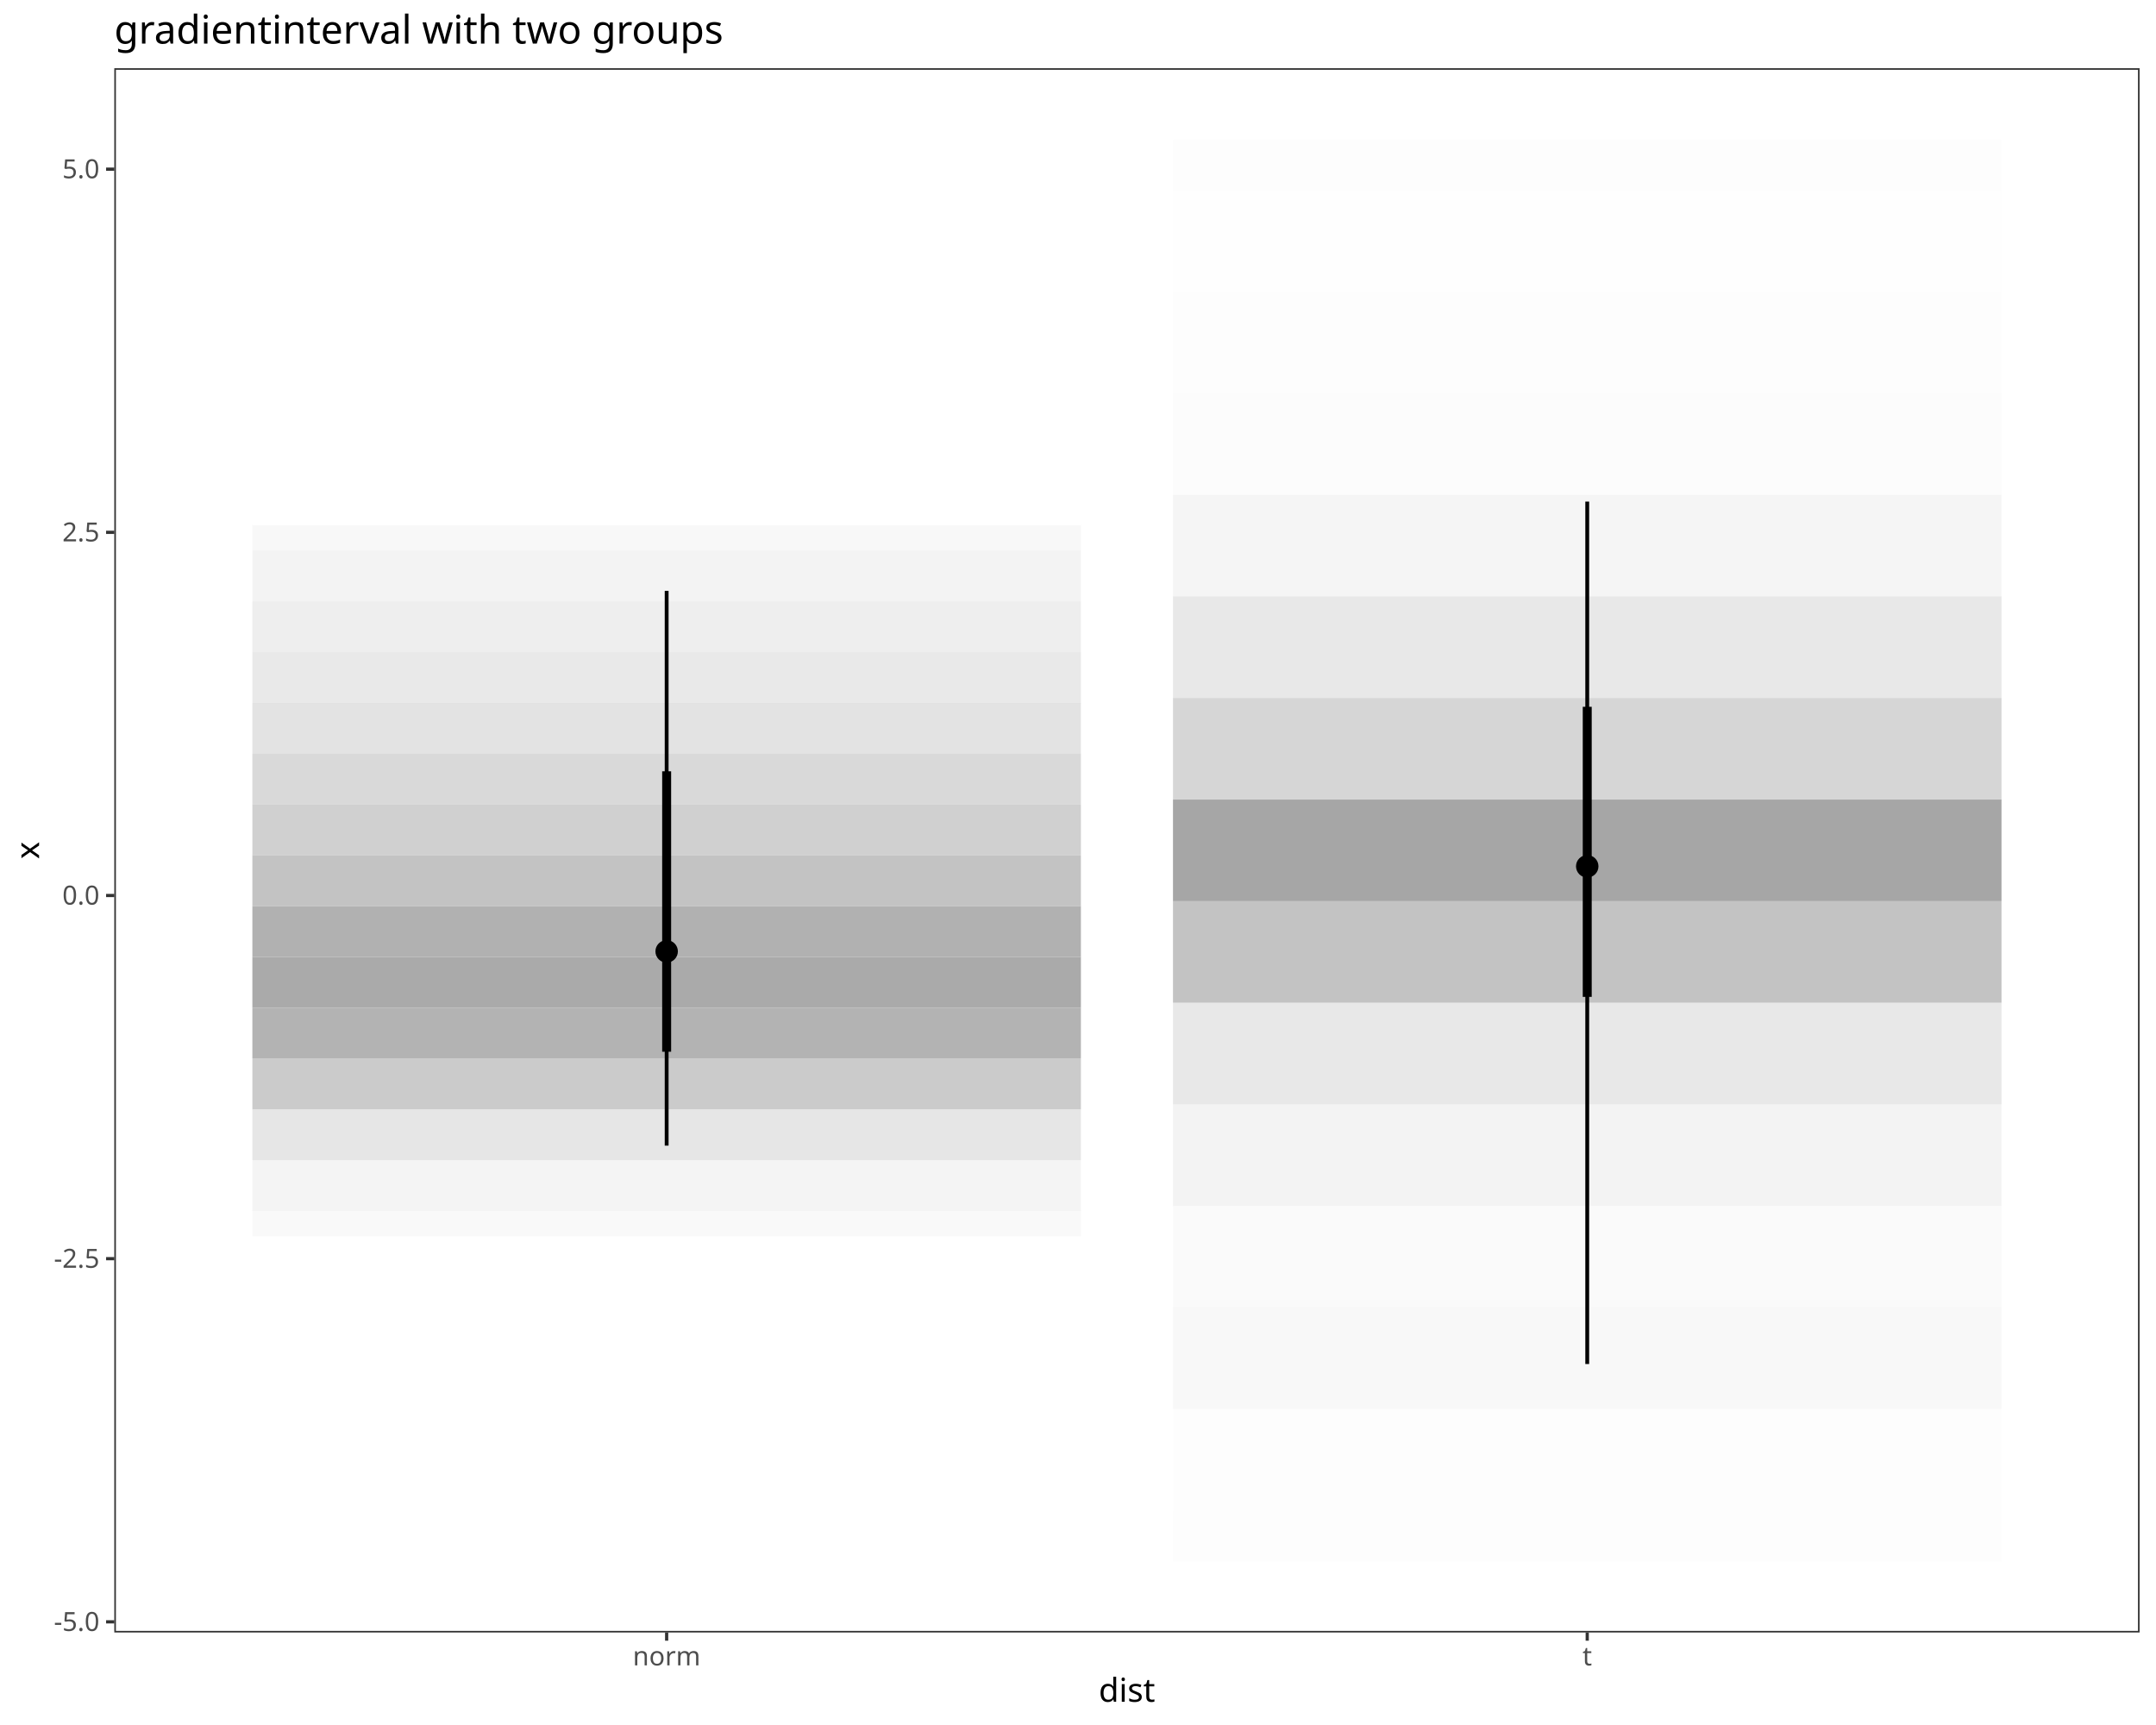
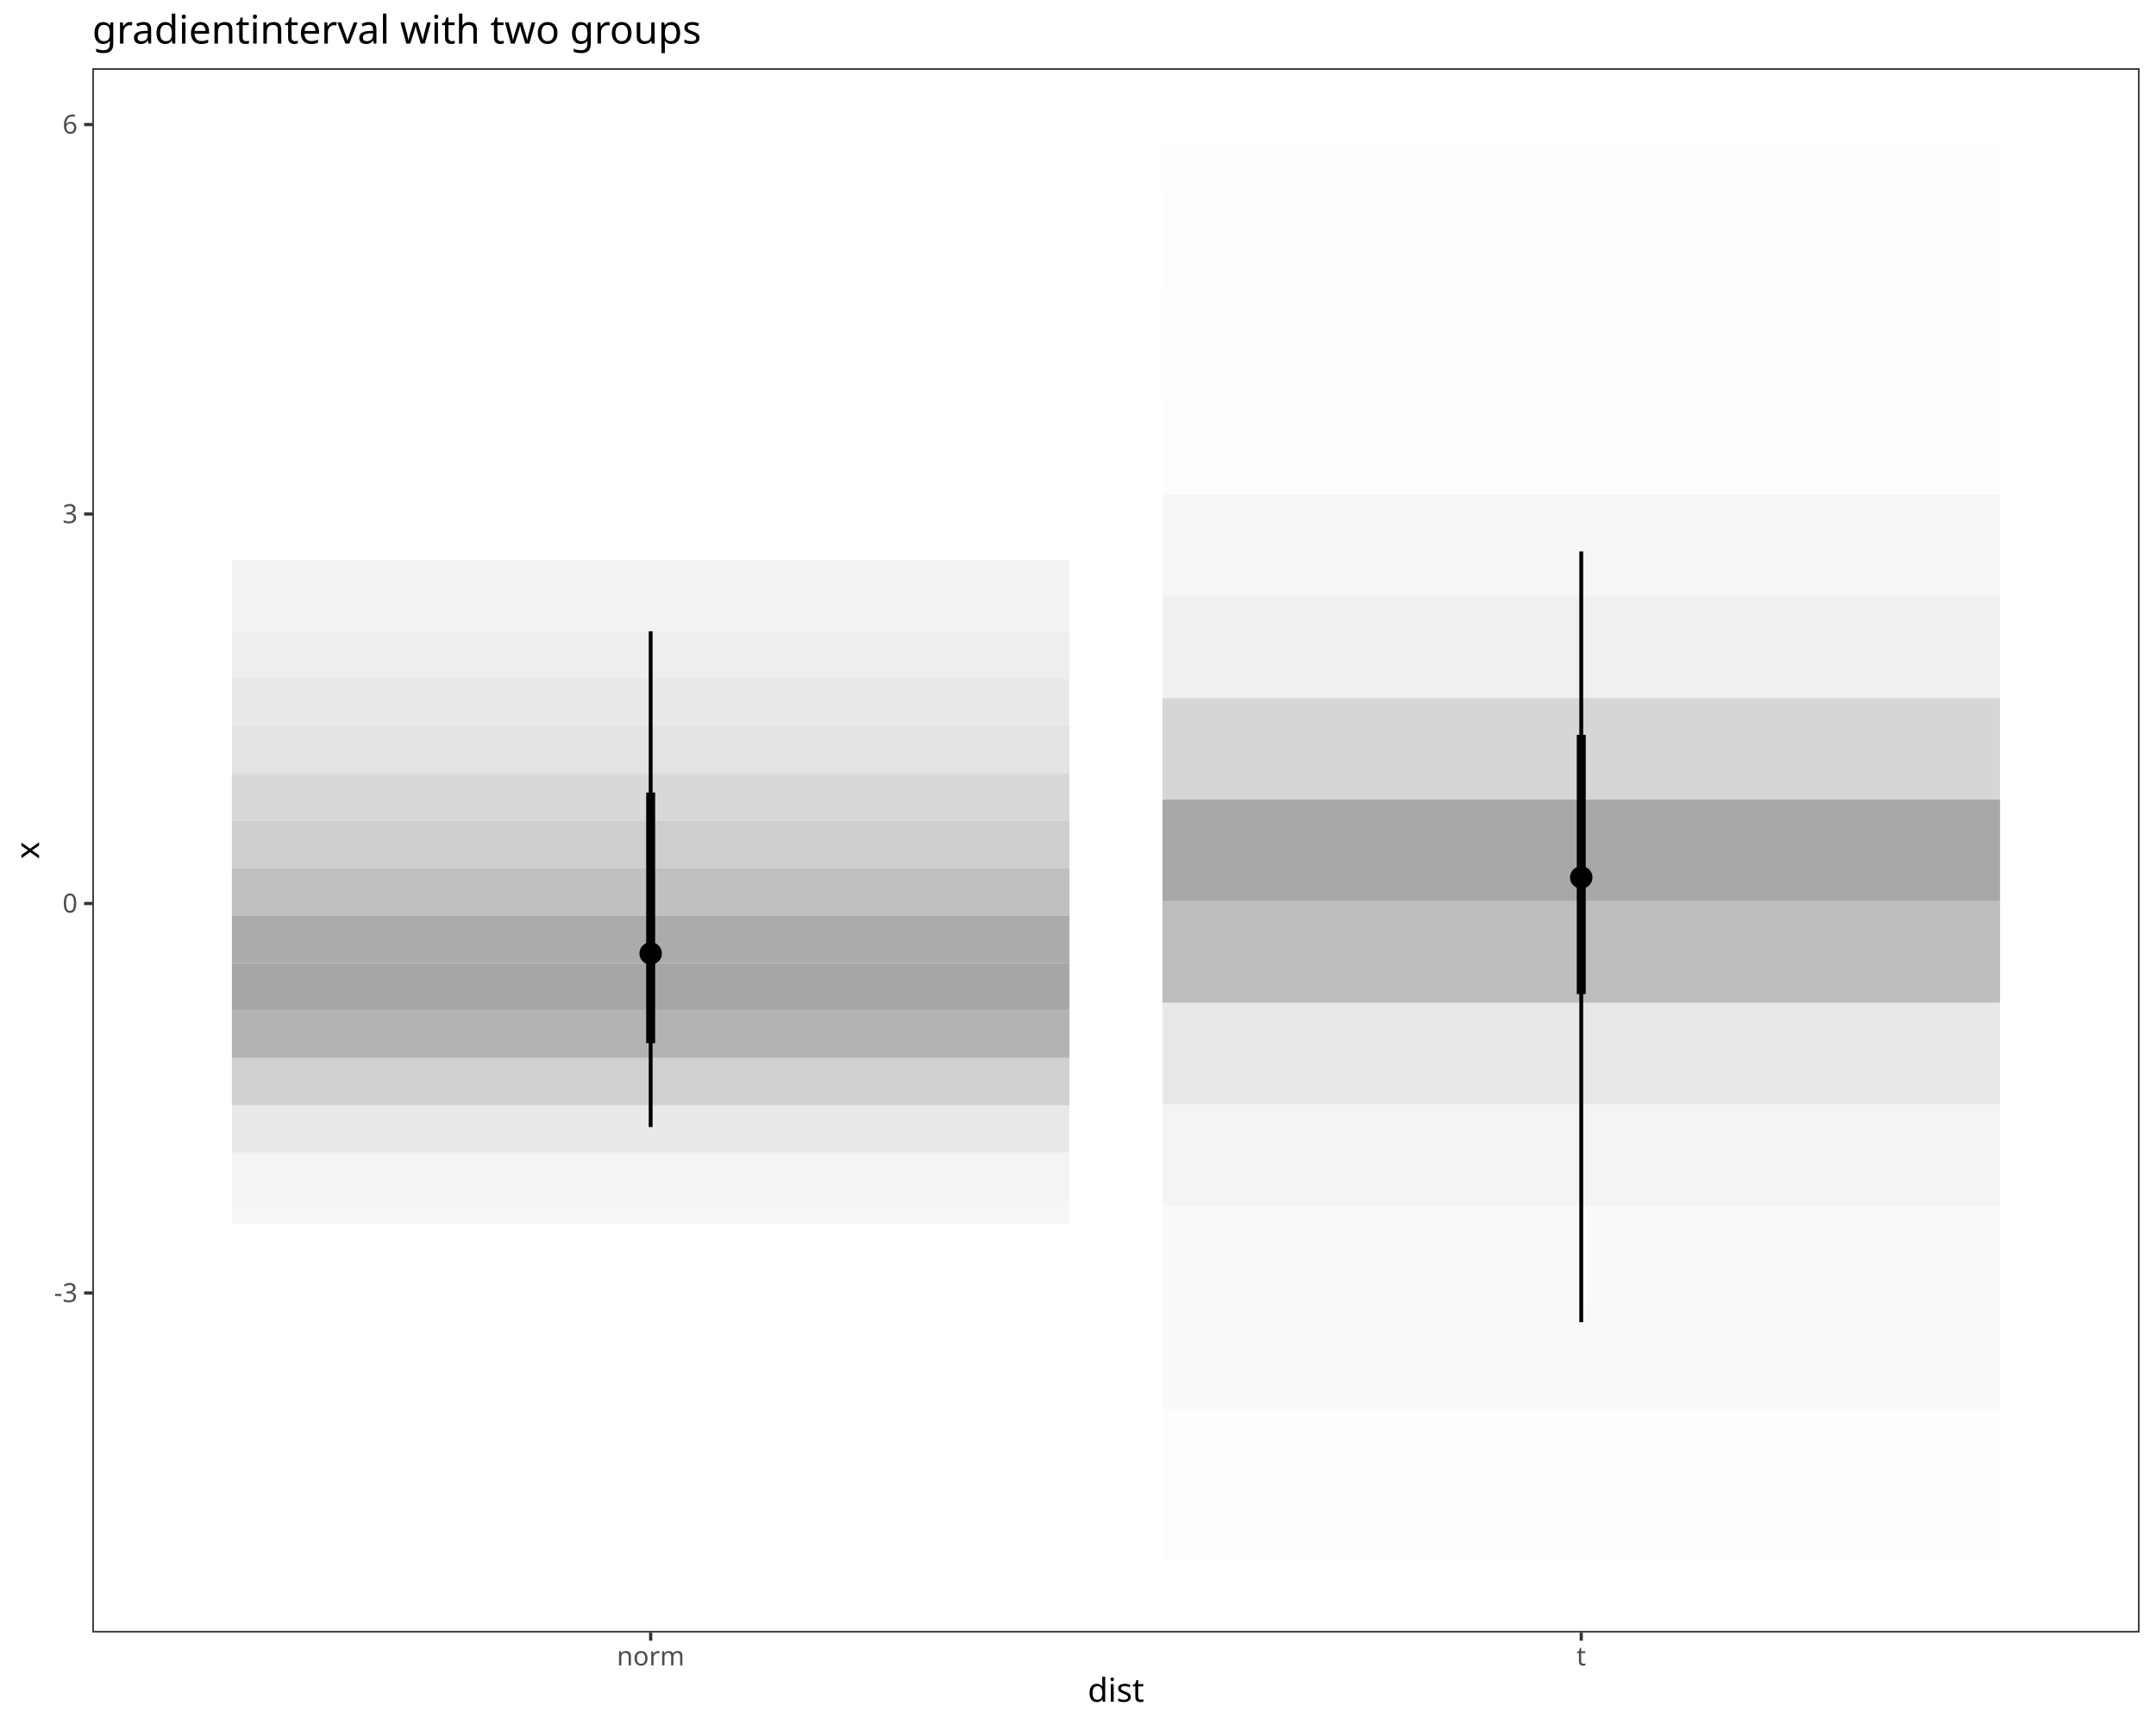
<svg xmlns="http://www.w3.org/2000/svg" class="svglite" data-engine-version="2.0" width="720.00pt" height="576.00pt" viewBox="0 0 720.00 576.00">
  <defs>
    <style type="text/css">
    .svglite line, .svglite polyline, .svglite polygon, .svglite path, .svglite rect, .svglite circle {
      fill: none;
      stroke: #000000;
      stroke-linecap: round;
      stroke-linejoin: round;
      stroke-miterlimit: 10.00;
    }
  </style>
  </defs>
  <rect width="100%" height="100%" style="stroke: none; fill: #FFFFFF;" />
  <defs>
    <clipPath id="cpMC4wMHw3MjAuMDB8MC4wMHw1NzYuMDA=">
      <rect x="0.00" y="0.00" width="720.00" height="576.00" />
    </clipPath>
  </defs>
  <g clip-path="url(#cpMC4wMHw3MjAuMDB8MC4wMHw1NzYuMDA=)">
    <rect x="0.00" y="0.00" width="720.00" height="576.00" style="stroke-width: 1.07; stroke: #FFFFFF; fill: #FFFFFF;" />
  </g>
  <defs>
-     <clipPath id="cpMzguMTd8NzE0LjUyfDIyLjc4fDU0NS4xMQ==">
-       <rect x="38.17" y="22.78" width="676.35" height="522.33" />
+     <clipPath id="cpMzAuODN8NzE0LjUyfDIyLjc4fDU0NS4xMQ==">
+       <rect x="30.83" y="22.78" width="683.69" height="522.33" />
    </clipPath>
  </defs>
-   <g clip-path="url(#cpMzguMTd8NzE0LjUyfDIyLjc4fDU0NS4xMQ==)">
-     <rect x="38.17" y="22.78" width="676.35" height="522.33" style="stroke-width: 1.07; stroke: none; fill: #FFFFFF;" />
-     <polygon points="668.41,521.37 668.41,504.41 391.72,504.41 391.72,521.37 " style="stroke-width: 2.13; stroke: none; fill: #A6A6A6; fill-opacity: 0.027;" />
-     <polygon points="668.41,504.41 668.41,487.45 668.41,470.49 391.72,470.49 391.72,487.45 391.72,504.41 " style="stroke-width: 2.13; stroke: none; fill: #A6A6A6; fill-opacity: 0.016;" />
-     <polygon points="668.41,470.49 668.41,453.54 668.41,436.58 391.72,436.58 391.72,453.54 391.72,470.49 " style="stroke-width: 2.13; stroke: none; fill: #A6A6A6; fill-opacity: 0.082;" />
-     <polygon points="668.41,436.58 668.41,419.62 668.41,402.66 391.72,402.66 391.72,419.62 391.72,436.58 " style="stroke-width: 2.13; stroke: none; fill: #A6A6A6; fill-opacity: 0.051;" />
-     <polygon points="668.41,402.66 668.41,385.70 668.41,368.74 391.72,368.74 391.72,385.70 391.72,402.66 " style="stroke-width: 2.13; stroke: none; fill: #A6A6A6; fill-opacity: 0.14;" />
-     <polygon points="668.41,368.74 668.41,351.78 668.41,334.82 391.72,334.82 391.72,351.78 391.72,368.74 " style="stroke-width: 2.13; stroke: none; fill: #A6A6A6; fill-opacity: 0.26;" />
-     <polygon points="668.41,334.82 668.41,317.87 668.41,300.91 391.72,300.91 391.72,317.87 391.72,334.82 " style="stroke-width: 2.13; stroke: none; fill: #A6A6A6; fill-opacity: 0.67;" />
-     <polygon points="668.41,300.91 668.41,283.95 668.41,266.99 391.72,266.99 391.72,283.95 391.72,300.91 " style="stroke-width: 2.13; stroke: none; fill: #A6A6A6;" />
-     <polygon points="668.41,266.99 668.41,250.03 668.41,233.07 391.72,233.07 391.72,250.03 391.72,266.99 " style="stroke-width: 2.13; stroke: none; fill: #A6A6A6; fill-opacity: 0.46;" />
-     <polygon points="668.41,233.07 668.41,216.11 668.41,199.15 391.72,199.15 391.72,216.11 391.72,233.07 " style="stroke-width: 2.13; stroke: none; fill: #A6A6A6; fill-opacity: 0.25;" />
-     <polygon points="668.41,199.15 668.41,182.20 668.41,165.24 391.72,165.24 391.72,182.20 391.72,199.15 " style="stroke-width: 2.13; stroke: none; fill: #A6A6A6; fill-opacity: 0.11;" />
-     <polygon points="668.41,165.24 668.41,148.28 668.41,131.32 391.72,131.32 391.72,148.28 391.72,165.24 " style="stroke-width: 2.13; stroke: none; fill: #A6A6A6; fill-opacity: 0.035;" />
-     <polygon points="668.41,131.32 668.41,114.36 668.41,97.40 391.72,97.40 391.72,114.36 391.72,131.32 " style="stroke-width: 2.13; stroke: none; fill: #A6A6A6; fill-opacity: 0.027;" />
-     <polygon points="668.41,97.40 668.41,80.44 668.41,63.48 391.72,63.48 391.72,80.44 391.72,97.40 " style="stroke-width: 2.13; stroke: none; fill: #A6A6A6; fill-opacity: 0.004;" />
-     <polygon points="668.41,63.48 668.41,46.53 391.72,46.53 391.72,63.48 " style="stroke-width: 2.13; stroke: none; fill: #A6A6A6; fill-opacity: 0.027;" />
-     <polygon points="360.97,412.80 360.97,404.32 84.28,404.32 84.28,412.80 " style="stroke-width: 2.13; stroke: none; fill: #A6A6A6; fill-opacity: 0.063;" />
-     <polygon points="360.97,404.32 360.97,395.85 360.97,387.37 84.28,387.37 84.28,395.85 84.28,404.32 " style="stroke-width: 2.13; stroke: none; fill: #A6A6A6; fill-opacity: 0.12;" />
-     <polygon points="360.97,387.37 360.97,378.89 360.97,370.41 84.28,370.41 84.28,378.89 84.28,387.37 " style="stroke-width: 2.13; stroke: none; fill: #A6A6A6; fill-opacity: 0.28;" />
-     <polygon points="360.97,370.41 360.97,361.93 360.97,353.45 84.28,353.45 84.28,361.93 84.28,370.41 " style="stroke-width: 2.13; stroke: none; fill: #A6A6A6; fill-opacity: 0.58;" />
-     <polygon points="360.97,353.45 360.97,344.97 360.97,336.49 84.28,336.49 84.28,344.97 84.28,353.45 " style="stroke-width: 2.13; stroke: none; fill: #A6A6A6; fill-opacity: 0.84;" />
-     <polygon points="360.97,336.49 360.97,328.01 360.97,319.53 84.28,319.53 84.28,328.01 84.28,336.49 " style="stroke-width: 2.13; stroke: none; fill: #A6A6A6; fill-opacity: 0.95;" />
-     <polygon points="360.97,319.53 360.97,311.05 360.97,302.57 84.28,302.57 84.28,311.05 84.28,319.53 " style="stroke-width: 2.13; stroke: none; fill: #A6A6A6; fill-opacity: 0.87;" />
-     <polygon points="360.97,302.57 360.97,294.09 360.97,285.61 84.28,285.61 84.28,294.09 84.28,302.57 " style="stroke-width: 2.13; stroke: none; fill: #A6A6A6; fill-opacity: 0.67;" />
-     <polygon points="360.97,285.61 360.97,277.13 360.97,268.65 84.28,268.65 84.28,277.13 84.28,285.61 " style="stroke-width: 2.13; stroke: none; fill: #A6A6A6; fill-opacity: 0.53;" />
-     <polygon points="360.97,268.65 360.97,260.17 360.97,251.69 84.28,251.69 84.28,260.17 84.28,268.65 " style="stroke-width: 2.13; stroke: none; fill: #A6A6A6; fill-opacity: 0.42;" />
-     <polygon points="360.97,251.69 360.97,243.21 360.97,234.73 84.28,234.73 84.28,243.21 84.28,251.69 " style="stroke-width: 2.13; stroke: none; fill: #A6A6A6; fill-opacity: 0.31;" />
-     <polygon points="360.97,234.73 360.97,226.25 360.97,217.77 84.28,217.77 84.28,226.25 84.28,234.73 " style="stroke-width: 2.13; stroke: none; fill: #A6A6A6; fill-opacity: 0.24;" />
-     <polygon points="360.97,217.77 360.97,209.29 360.97,200.81 84.28,200.81 84.28,209.29 84.28,217.77 " style="stroke-width: 2.13; stroke: none; fill: #A6A6A6; fill-opacity: 0.18;" />
-     <polygon points="360.97,200.81 360.97,192.33 360.97,183.85 84.28,183.85 84.28,192.33 84.28,200.81 " style="stroke-width: 2.13; stroke: none; fill: #A6A6A6; fill-opacity: 0.13;" />
-     <polygon points="360.97,183.85 360.97,175.37 84.28,175.37 84.28,183.85 " style="stroke-width: 2.13; stroke: none; fill: #A6A6A6; fill-opacity: 0.075;" />
-     <line x1="530.06" y1="455.46" x2="530.06" y2="167.48" style="stroke-width: 1.28; stroke-linecap: butt;" />
-     <line x1="222.63" y1="382.55" x2="222.63" y2="197.30" style="stroke-width: 1.28; stroke-linecap: butt;" />
-     <line x1="530.06" y1="332.87" x2="530.06" y2="236.01" style="stroke-width: 2.99; stroke-linecap: butt;" />
-     <line x1="222.63" y1="351.18" x2="222.63" y2="257.55" style="stroke-width: 2.99; stroke-linecap: butt;" />
-     <circle cx="530.06" cy="289.27" r="1.68" style="stroke-width: 1.06; fill: #000000;" />
-     <circle cx="222.63" cy="317.68" r="1.68" style="stroke-width: 1.06; fill: #000000;" />
-     <circle cx="530.06" cy="289.27" r="3.22" style="stroke-width: 1.06; fill: #000000;" />
-     <circle cx="222.63" cy="317.68" r="3.22" style="stroke-width: 1.06; fill: #000000;" />
-     <rect x="38.17" y="22.78" width="676.35" height="522.33" style="stroke-width: 1.07; stroke: #333333;" />
+   <g clip-path="url(#cpMzAuODN8NzE0LjUyfDIyLjc4fDU0NS4xMQ==)">
+     <rect x="30.83" y="22.78" width="683.69" height="522.33" style="stroke-width: 1.07; stroke: none; fill: #FFFFFF;" />
+     <polygon points="667.91,521.37 667.91,504.41 388.21,504.41 388.21,521.37 " style="stroke-width: 2.13; stroke: none; fill: #A6A6A6; fill-opacity: 0.020;" />
+     <polygon points="667.91,504.41 667.91,487.45 667.91,470.49 388.21,470.49 388.21,487.45 388.21,504.41 " style="stroke-width: 2.13; stroke: none; fill: #A6A6A6; fill-opacity: 0.020;" />
+     <polygon points="667.91,470.49 667.91,453.54 667.91,436.58 388.21,436.58 388.21,453.54 388.21,470.49 " style="stroke-width: 2.13; stroke: none; fill: #A6A6A6; fill-opacity: 0.067;" />
+     <polygon points="667.91,436.58 667.91,419.62 667.91,402.66 388.21,402.66 388.21,419.62 388.21,436.58 " style="stroke-width: 2.13; stroke: none; fill: #A6A6A6; fill-opacity: 0.047;" />
+     <polygon points="667.91,402.66 667.91,385.70 667.91,368.74 388.21,368.74 388.21,385.70 388.21,402.66 " style="stroke-width: 2.13; stroke: none; fill: #A6A6A6; fill-opacity: 0.12;" />
+     <polygon points="667.91,368.74 667.91,351.78 667.91,334.82 388.21,334.82 388.21,351.78 388.21,368.74 " style="stroke-width: 2.13; stroke: none; fill: #A6A6A6; fill-opacity: 0.26;" />
+     <polygon points="667.91,334.82 667.91,317.87 667.91,300.91 388.21,300.91 388.21,317.87 388.21,334.82 " style="stroke-width: 2.13; stroke: none; fill: #A6A6A6; fill-opacity: 0.72;" />
+     <polygon points="667.91,300.91 667.91,283.95 667.91,266.99 388.21,266.99 388.21,283.95 388.21,300.91 " style="stroke-width: 2.13; stroke: none; fill: #A6A6A6; fill-opacity: 0.98;" />
+     <polygon points="667.91,266.99 667.91,250.03 667.91,233.07 388.21,233.07 388.21,250.03 388.21,266.99 " style="stroke-width: 2.13; stroke: none; fill: #A6A6A6; fill-opacity: 0.45;" />
+     <polygon points="667.91,233.07 667.91,216.11 667.91,199.15 388.21,199.15 388.21,216.11 388.21,233.07 " style="stroke-width: 2.13; stroke: none; fill: #A6A6A6; fill-opacity: 0.17;" />
+     <polygon points="667.91,199.15 667.91,182.20 667.91,165.24 388.21,165.24 388.21,182.20 388.21,199.15 " style="stroke-width: 2.13; stroke: none; fill: #A6A6A6; fill-opacity: 0.094;" />
+     <polygon points="667.91,165.24 667.91,148.28 667.91,131.32 388.21,131.32 388.21,148.28 388.21,165.24 " style="stroke-width: 2.13; stroke: none; fill: #A6A6A6; fill-opacity: 0.027;" />
+     <polygon points="667.91,131.32 667.91,114.36 667.91,97.40 388.21,97.40 388.21,114.36 388.21,131.32 " style="stroke-width: 2.13; stroke: none; fill: #A6A6A6; fill-opacity: 0.004;" />
+     <polygon points="667.91,97.40 667.91,80.44 667.91,63.48 388.21,63.48 388.21,80.44 388.21,97.40 " style="stroke-width: 2.13; stroke: none; fill: #A6A6A6; fill-opacity: 0.027;" />
+     <polygon points="667.91,63.48 667.91,46.53 388.21,46.53 388.21,63.48 " style="stroke-width: 2.13; stroke: none; fill: #A6A6A6; fill-opacity: 0.004;" />
+     <polygon points="357.14,408.67 357.14,400.75 77.44,400.75 77.44,408.67 " style="stroke-width: 2.13; stroke: none; fill: #A6A6A6; fill-opacity: 0.10;" />
+     <polygon points="357.14,400.75 357.14,392.84 357.14,384.92 77.44,384.92 77.44,392.84 77.44,400.75 " style="stroke-width: 2.13; stroke: none; fill: #A6A6A6; fill-opacity: 0.12;" />
+     <polygon points="357.14,384.92 357.14,377.01 357.14,369.09 77.44,369.09 77.44,377.01 77.44,384.92 " style="stroke-width: 2.13; stroke: none; fill: #A6A6A6; fill-opacity: 0.24;" />
+     <polygon points="357.14,369.09 357.14,361.18 357.14,353.26 77.44,353.26 77.44,361.18 77.44,369.09 " style="stroke-width: 2.13; stroke: none; fill: #A6A6A6; fill-opacity: 0.53;" />
+     <polygon points="357.14,353.26 357.14,345.35 357.14,337.43 77.44,337.43 77.44,345.35 77.44,353.26 " style="stroke-width: 2.13; stroke: none; fill: #A6A6A6; fill-opacity: 0.85;" />
+     <polygon points="357.14,337.43 357.14,329.52 357.14,321.60 77.44,321.60 77.44,329.52 77.44,337.43 " style="stroke-width: 2.13; stroke: none; fill: #A6A6A6;" />
+     <polygon points="357.14,321.60 357.14,313.68 357.14,305.77 77.44,305.77 77.44,313.68 77.44,321.60 " style="stroke-width: 2.13; stroke: none; fill: #A6A6A6; fill-opacity: 0.93;" />
+     <polygon points="357.14,305.77 357.14,297.85 357.14,289.94 77.44,289.94 77.44,297.85 77.44,305.77 " style="stroke-width: 2.13; stroke: none; fill: #A6A6A6; fill-opacity: 0.71;" />
+     <polygon points="357.14,289.94 357.14,282.02 357.14,274.11 77.44,274.11 77.44,282.02 77.44,289.94 " style="stroke-width: 2.13; stroke: none; fill: #A6A6A6; fill-opacity: 0.55;" />
+     <polygon points="357.14,274.11 357.14,266.19 357.14,258.28 77.44,258.28 77.44,266.19 77.44,274.11 " style="stroke-width: 2.13; stroke: none; fill: #A6A6A6; fill-opacity: 0.44;" />
+     <polygon points="357.14,258.28 357.14,250.36 357.14,242.45 77.44,242.45 77.44,250.36 77.44,258.28 " style="stroke-width: 2.13; stroke: none; fill: #A6A6A6; fill-opacity: 0.32;" />
+     <polygon points="357.14,242.45 357.14,234.53 357.14,226.61 77.44,226.61 77.44,234.53 77.44,242.45 " style="stroke-width: 2.13; stroke: none; fill: #A6A6A6; fill-opacity: 0.24;" />
+     <polygon points="357.14,226.61 357.14,218.70 357.14,210.78 77.44,210.78 77.44,218.70 77.44,226.61 " style="stroke-width: 2.13; stroke: none; fill: #A6A6A6; fill-opacity: 0.18;" />
+     <polygon points="357.14,210.78 357.14,202.87 357.14,194.95 77.44,194.95 77.44,202.87 77.44,210.78 " style="stroke-width: 2.13; stroke: none; fill: #A6A6A6; fill-opacity: 0.14;" />
+     <polygon points="357.14,194.95 357.14,187.04 77.44,187.04 77.44,194.95 " style="stroke-width: 2.13; stroke: none; fill: #A6A6A6; fill-opacity: 0.13;" />
+     <line x1="528.06" y1="441.50" x2="528.06" y2="184.14" style="stroke-width: 1.28; stroke-linecap: butt;" />
+     <line x1="217.29" y1="376.34" x2="217.29" y2="210.79" style="stroke-width: 1.28; stroke-linecap: butt;" />
+     <line x1="528.06" y1="331.94" x2="528.06" y2="245.38" style="stroke-width: 2.99; stroke-linecap: butt;" />
+     <line x1="217.29" y1="348.30" x2="217.29" y2="264.63" style="stroke-width: 2.99; stroke-linecap: butt;" />
+     <circle cx="528.06" cy="292.98" r="1.68" style="stroke-width: 1.06; fill: #000000;" />
+     <circle cx="217.29" cy="318.36" r="1.68" style="stroke-width: 1.06; fill: #000000;" />
+     <circle cx="528.06" cy="292.98" r="3.22" style="stroke-width: 1.06; fill: #000000;" />
+     <circle cx="217.29" cy="318.36" r="3.22" style="stroke-width: 1.06; fill: #000000;" />
+     <rect x="30.83" y="22.78" width="683.69" height="522.33" style="stroke-width: 1.07; stroke: #333333;" />
  </g>
  <g clip-path="url(#cpMC4wMHw3MjAuMDB8MC4wMHw1NzYuMDA=)">
-     <text x="33.24" y="544.59" text-anchor="end" style="font-size: 8.80px; fill: #4D4D4D; font-family: sans;" textLength="15.16px" lengthAdjust="spacingAndGlyphs">-5.0</text>
-     <text x="33.24" y="423.32" text-anchor="end" style="font-size: 8.80px; fill: #4D4D4D; font-family: sans;" textLength="15.16px" lengthAdjust="spacingAndGlyphs">-2.5</text>
-     <text x="33.24" y="302.05" text-anchor="end" style="font-size: 8.80px; fill: #4D4D4D; font-family: sans;" textLength="12.23px" lengthAdjust="spacingAndGlyphs">0.0</text>
-     <text x="33.24" y="180.78" text-anchor="end" style="font-size: 8.80px; fill: #4D4D4D; font-family: sans;" textLength="12.23px" lengthAdjust="spacingAndGlyphs">2.5</text>
-     <text x="33.24" y="59.51" text-anchor="end" style="font-size: 8.80px; fill: #4D4D4D; font-family: sans;" textLength="12.23px" lengthAdjust="spacingAndGlyphs">5.0</text>
-     <polyline points="35.43,541.56 38.17,541.56 " style="stroke-width: 1.07; stroke: #333333; stroke-linecap: butt;" />
-     <polyline points="35.43,420.29 38.17,420.29 " style="stroke-width: 1.07; stroke: #333333; stroke-linecap: butt;" />
-     <polyline points="35.43,299.02 38.17,299.02 " style="stroke-width: 1.07; stroke: #333333; stroke-linecap: butt;" />
-     <polyline points="35.43,177.75 38.17,177.75 " style="stroke-width: 1.07; stroke: #333333; stroke-linecap: butt;" />
-     <polyline points="35.43,56.48 38.17,56.48 " style="stroke-width: 1.07; stroke: #333333; stroke-linecap: butt;" />
-     <polyline points="222.63,547.85 222.63,545.11 " style="stroke-width: 1.07; stroke: #333333; stroke-linecap: butt;" />
-     <polyline points="530.06,547.85 530.06,545.11 " style="stroke-width: 1.07; stroke: #333333; stroke-linecap: butt;" />
-     <text x="222.63" y="556.10" text-anchor="middle" style="font-size: 8.80px; fill: #4D4D4D; font-family: sans;" textLength="20.05px" lengthAdjust="spacingAndGlyphs">norm</text>
-     <text x="530.06" y="556.10" text-anchor="middle" style="font-size: 8.80px; fill: #4D4D4D; font-family: sans;" textLength="2.44px" lengthAdjust="spacingAndGlyphs">t</text>
-     <text x="376.34" y="568.24" text-anchor="middle" style="font-size: 11.00px; font-family: sans;" textLength="17.12px" lengthAdjust="spacingAndGlyphs">dist</text>
+     <text x="25.90" y="434.77" text-anchor="end" style="font-size: 8.80px; fill: #4D4D4D; font-family: sans;" textLength="7.82px" lengthAdjust="spacingAndGlyphs">-3</text>
+     <text x="25.90" y="304.72" text-anchor="end" style="font-size: 8.80px; fill: #4D4D4D; font-family: sans;" textLength="4.89px" lengthAdjust="spacingAndGlyphs">0</text>
+     <text x="25.90" y="174.67" text-anchor="end" style="font-size: 8.80px; fill: #4D4D4D; font-family: sans;" textLength="4.89px" lengthAdjust="spacingAndGlyphs">3</text>
+     <text x="25.90" y="44.62" text-anchor="end" style="font-size: 8.80px; fill: #4D4D4D; font-family: sans;" textLength="4.89px" lengthAdjust="spacingAndGlyphs">6</text>
+     <polyline points="28.09,431.74 30.83,431.74 " style="stroke-width: 1.07; stroke: #333333; stroke-linecap: butt;" />
+     <polyline points="28.09,301.69 30.83,301.69 " style="stroke-width: 1.07; stroke: #333333; stroke-linecap: butt;" />
+     <polyline points="28.09,171.64 30.83,171.64 " style="stroke-width: 1.07; stroke: #333333; stroke-linecap: butt;" />
+     <polyline points="28.09,41.59 30.83,41.59 " style="stroke-width: 1.07; stroke: #333333; stroke-linecap: butt;" />
+     <polyline points="217.29,547.85 217.29,545.11 " style="stroke-width: 1.07; stroke: #333333; stroke-linecap: butt;" />
+     <polyline points="528.06,547.85 528.06,545.11 " style="stroke-width: 1.07; stroke: #333333; stroke-linecap: butt;" />
+     <text x="217.29" y="556.10" text-anchor="middle" style="font-size: 8.80px; fill: #4D4D4D; font-family: sans;" textLength="20.05px" lengthAdjust="spacingAndGlyphs">norm</text>
+     <text x="528.06" y="556.10" text-anchor="middle" style="font-size: 8.80px; fill: #4D4D4D; font-family: sans;" textLength="2.44px" lengthAdjust="spacingAndGlyphs">t</text>
+     <text x="372.67" y="568.24" text-anchor="middle" style="font-size: 11.00px; font-family: sans;" textLength="17.12px" lengthAdjust="spacingAndGlyphs">dist</text>
    <text transform="translate(13.05,283.95) rotate(-90)" text-anchor="middle" style="font-size: 11.00px; font-family: sans;" textLength="5.50px" lengthAdjust="spacingAndGlyphs">x</text>
-     <text x="38.17" y="14.56" style="font-size: 13.20px; font-family: sans;" textLength="185.64px" lengthAdjust="spacingAndGlyphs">gradientinterval with two groups</text>
+     <text x="30.83" y="14.56" style="font-size: 13.20px; font-family: sans;" textLength="185.64px" lengthAdjust="spacingAndGlyphs">gradientinterval with two groups</text>
  </g>
</svg>
